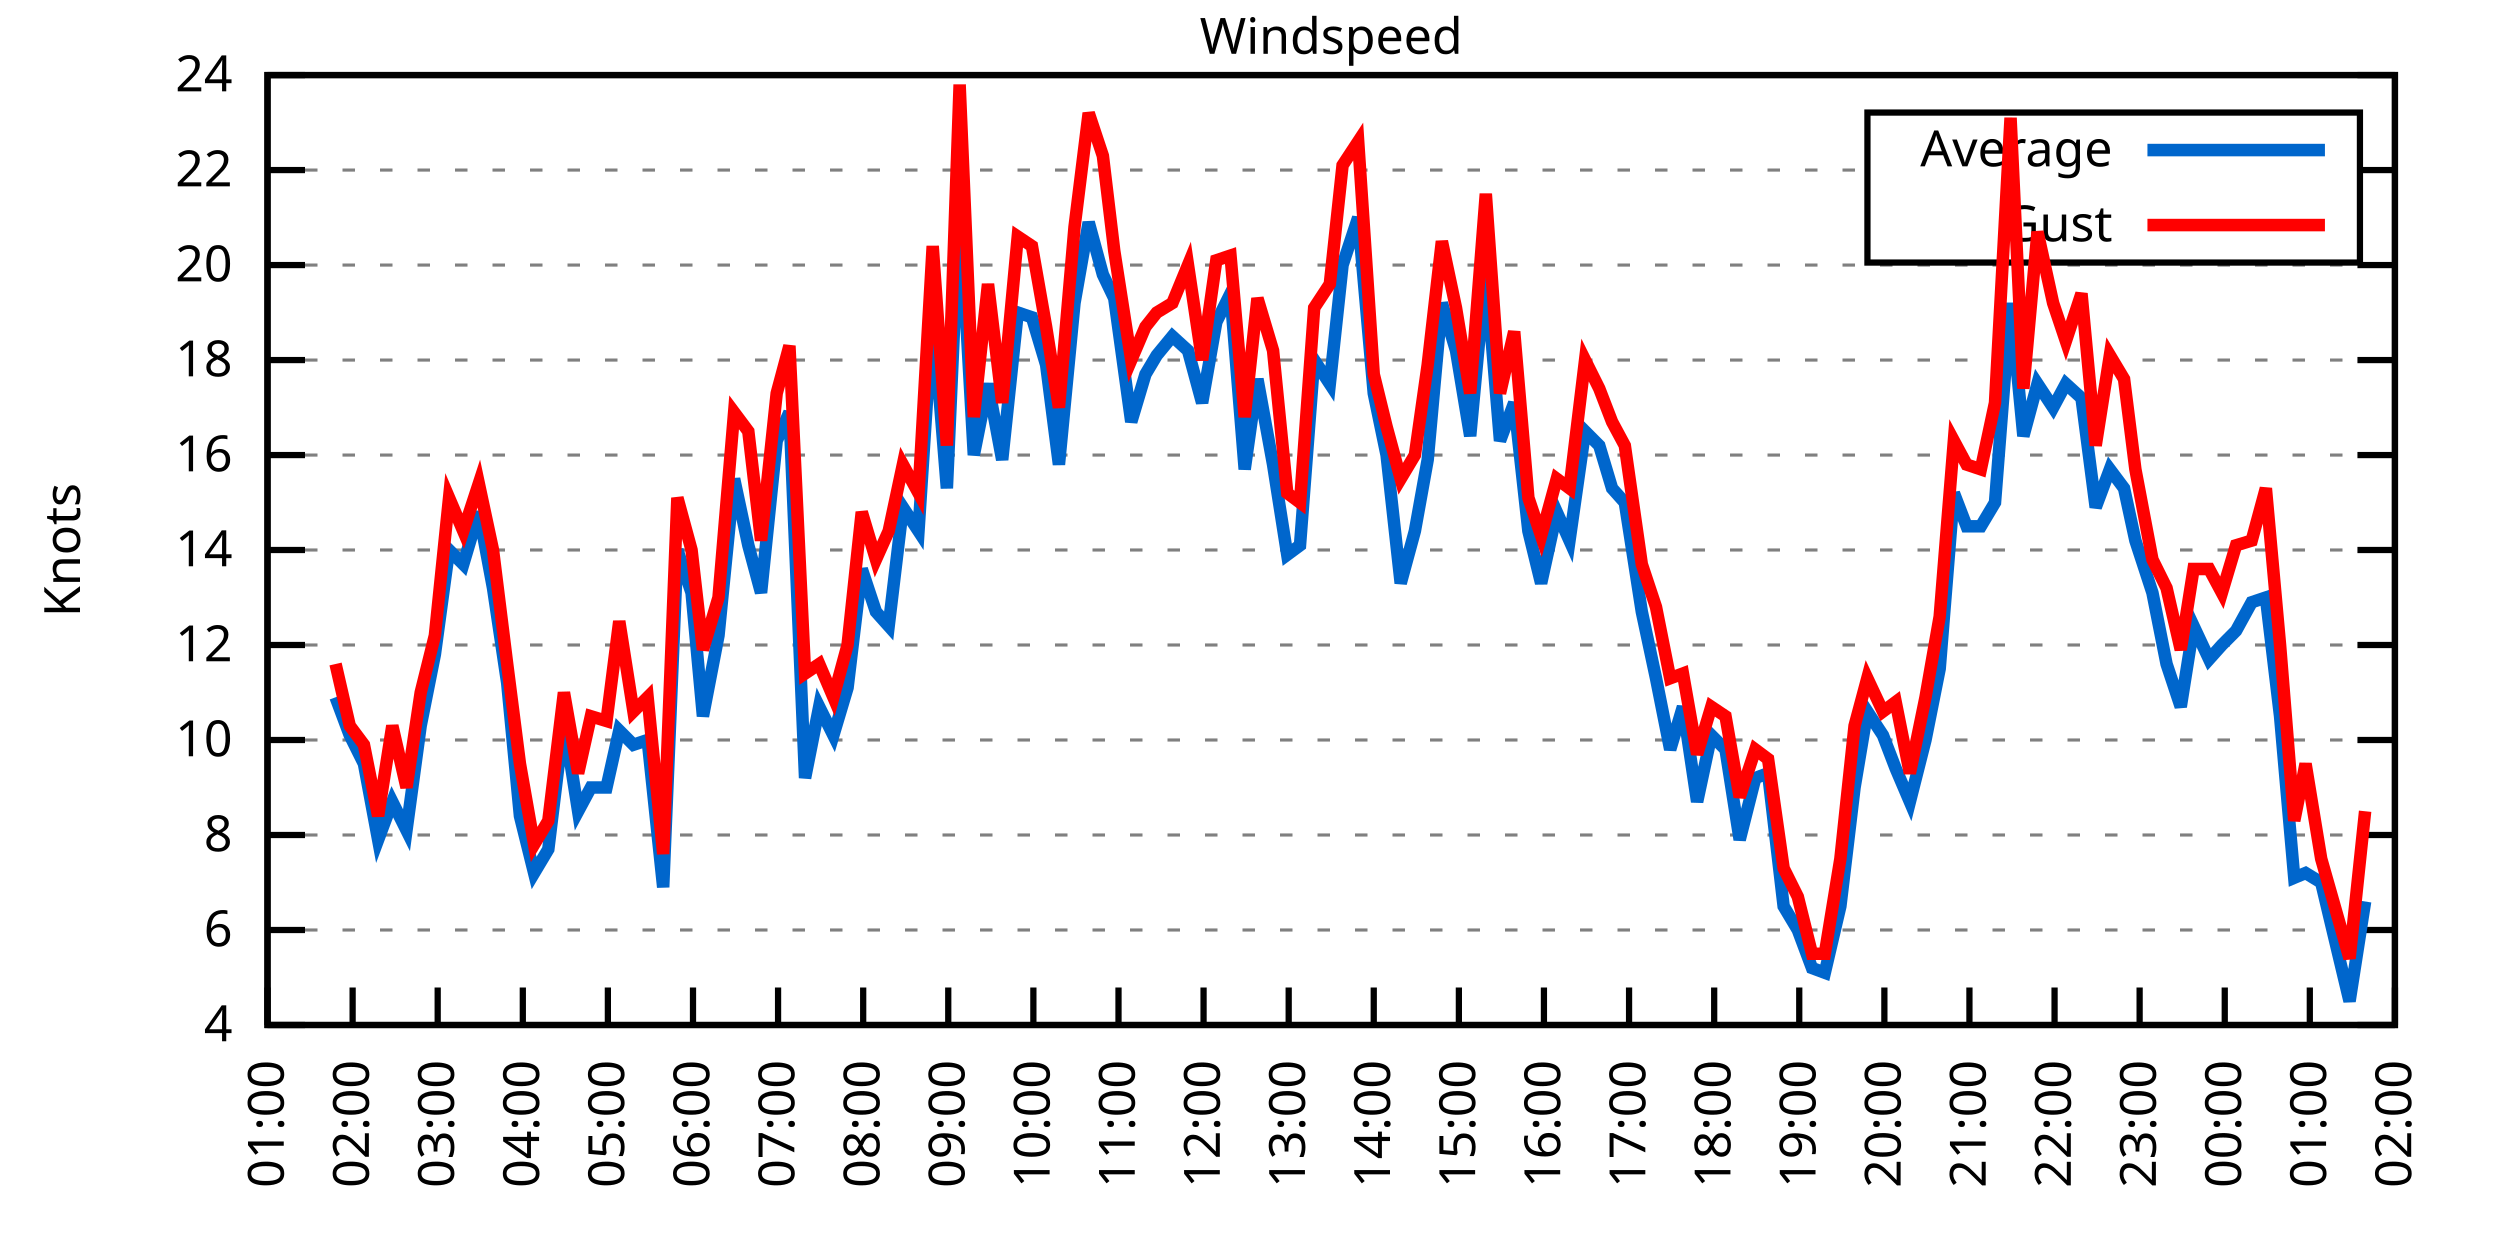
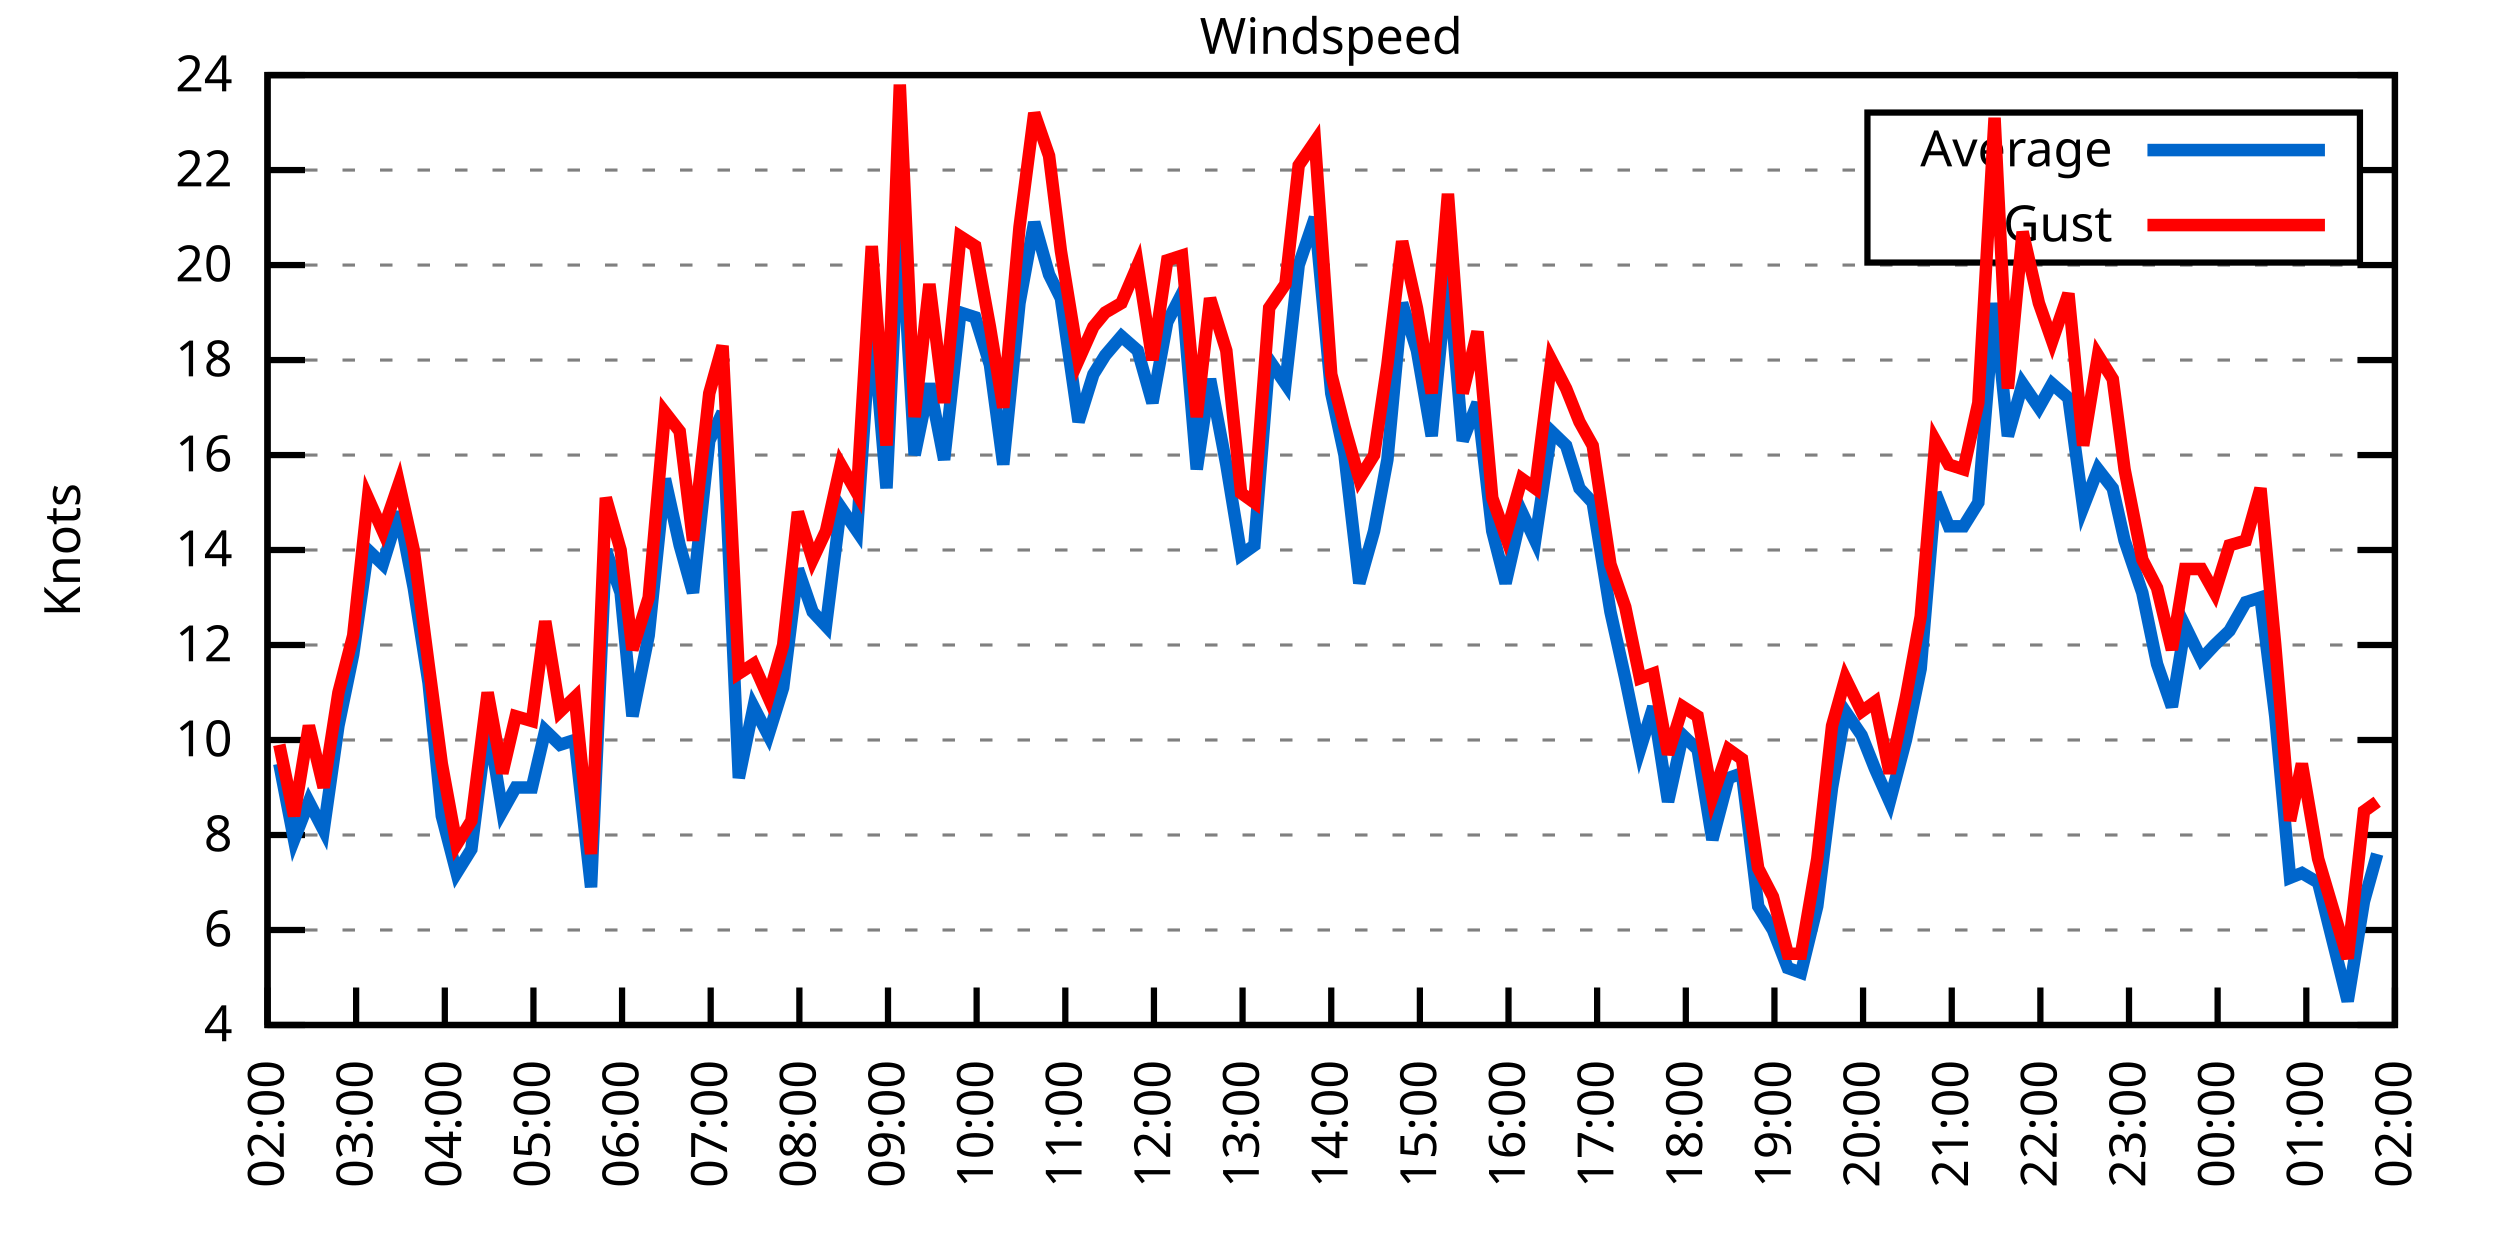
<svg xmlns="http://www.w3.org/2000/svg" xmlns:xlink="http://www.w3.org/1999/xlink" width="400" height="200" viewBox="0 0 400 200">
  <g id="gnuplot_canvas">
    <rect x="0" y="0" width="400" height="200" fill="none" />
    <defs>
      <circle id="gpDot" r="0.5" stroke-width="0.5" stroke="currentColor" />
      <path id="gpPt0" stroke-width="0.333" stroke="currentColor" d="M-1,0 h2 M0,-1 v2" />
      <path id="gpPt1" stroke-width="0.333" stroke="currentColor" d="M-1,-1 L1,1 M1,-1 L-1,1" />
      <path id="gpPt2" stroke-width="0.333" stroke="currentColor" d="M-1,0 L1,0 M0,-1 L0,1 M-1,-1 L1,1 M-1,1 L1,-1" />
      <rect id="gpPt3" stroke-width="0.333" stroke="currentColor" x="-1" y="-1" width="2" height="2" />
      <rect id="gpPt4" stroke-width="0.333" stroke="currentColor" fill="currentColor" x="-1" y="-1" width="2" height="2" />
      <circle id="gpPt5" stroke-width="0.333" stroke="currentColor" cx="0" cy="0" r="1" />
      <use xlink:href="#gpPt5" id="gpPt6" fill="currentColor" stroke="none" />
      <path id="gpPt7" stroke-width="0.333" stroke="currentColor" d="M0,-1.33 L-1.33,0.67 L1.33,0.67 z" />
      <use xlink:href="#gpPt7" id="gpPt8" fill="currentColor" stroke="none" />
      <use xlink:href="#gpPt7" id="gpPt9" stroke="currentColor" transform="rotate(180)" />
      <use xlink:href="#gpPt9" id="gpPt10" fill="currentColor" stroke="none" />
      <use xlink:href="#gpPt3" id="gpPt11" stroke="currentColor" transform="rotate(45)" />
      <use xlink:href="#gpPt11" id="gpPt12" fill="currentColor" stroke="none" />
      <path id="gpPt13" stroke-width="0.333" stroke="currentColor" d="M0,1.330 L1.265,0.411 L0.782,-1.067 L-0.782,-1.076 L-1.265,0.411 z" />
      <use xlink:href="#gpPt13" id="gpPt14" fill="currentColor" stroke="none" />
      <filter id="textbox" filterUnits="objectBoundingBox" x="0" y="0" height="1" width="1">
        <feFlood flood-color="white" flood-opacity="1" result="bgnd" />
        <feComposite in="SourceGraphic" in2="bgnd" operator="atop" />
      </filter>
      <filter id="greybox" filterUnits="objectBoundingBox" x="0" y="0" height="1" width="1">
        <feFlood flood-color="lightgrey" flood-opacity="1" result="grey" />
        <feComposite in="SourceGraphic" in2="grey" operator="atop" />
      </filter>
    </defs>
    <g fill="none" color="white" stroke="currentColor" stroke-width="1.00" stroke-linecap="butt" stroke-linejoin="miter">
</g>
    <g fill="none" color="black" stroke="currentColor" stroke-width="1.00" stroke-linecap="butt" stroke-linejoin="miter">
      <g stroke="none" shape-rendering="crispEdges">
        <polygon fill="rgb(255, 255, 255)" points="42.80,164.00 383.18,164.00 383.18,12.02 42.80,12.02 " />
      </g>
    </g>
    <g fill="none" color="black" stroke="currentColor" stroke-width="1.00" stroke-linecap="butt" stroke-linejoin="miter">
</g>
    <g fill="none" color="black" stroke="black" stroke-width="0.50" stroke-linecap="butt" stroke-linejoin="miter">
</g>
    <g fill="none" color="gray" stroke="currentColor" stroke-width="0.50" stroke-linecap="butt" stroke-linejoin="miter">
      <path stroke="gray" stroke-dasharray="2,4" class="gridline" d="M42.80,164.00 L383.19,164.00  " />
    </g>
    <g fill="none" color="gray" stroke="gray" stroke-width="1.00" stroke-linecap="butt" stroke-linejoin="miter">
</g>
    <g fill="none" color="black" stroke="currentColor" stroke-width="1.00" stroke-linecap="butt" stroke-linejoin="miter">
      <path stroke="black" d="M42.80,164.00 L48.80,164.00 M383.19,164.00 L377.19,164.00  " />
      <g transform="translate(37.20,166.60)" stroke="none" fill="black" font-family="Sans" font-size="8.00" text-anchor="end">
        <text>
          <tspan font-family="Sans"> 4</tspan>
        </text>
      </g>
    </g>
    <g fill="none" color="black" stroke="currentColor" stroke-width="1.00" stroke-linecap="butt" stroke-linejoin="miter">
</g>
    <g fill="none" color="black" stroke="black" stroke-width="0.50" stroke-linecap="butt" stroke-linejoin="miter">
</g>
    <g fill="none" color="gray" stroke="currentColor" stroke-width="0.50" stroke-linecap="butt" stroke-linejoin="miter">
      <path stroke="gray" stroke-dasharray="2,4" class="gridline" d="M42.80,148.80 L383.19,148.80  " />
    </g>
    <g fill="none" color="gray" stroke="gray" stroke-width="1.00" stroke-linecap="butt" stroke-linejoin="miter">
</g>
    <g fill="none" color="black" stroke="currentColor" stroke-width="1.00" stroke-linecap="butt" stroke-linejoin="miter">
      <path stroke="black" d="M42.80,148.80 L48.80,148.80 M383.19,148.80 L377.19,148.80  " />
      <g transform="translate(37.20,151.40)" stroke="none" fill="black" font-family="Sans" font-size="8.00" text-anchor="end">
        <text>
          <tspan font-family="Sans"> 6</tspan>
        </text>
      </g>
    </g>
    <g fill="none" color="black" stroke="currentColor" stroke-width="1.00" stroke-linecap="butt" stroke-linejoin="miter">
</g>
    <g fill="none" color="black" stroke="black" stroke-width="0.50" stroke-linecap="butt" stroke-linejoin="miter">
</g>
    <g fill="none" color="gray" stroke="currentColor" stroke-width="0.50" stroke-linecap="butt" stroke-linejoin="miter">
      <path stroke="gray" stroke-dasharray="2,4" class="gridline" d="M42.80,133.60 L383.19,133.60  " />
    </g>
    <g fill="none" color="gray" stroke="gray" stroke-width="1.00" stroke-linecap="butt" stroke-linejoin="miter">
</g>
    <g fill="none" color="black" stroke="currentColor" stroke-width="1.00" stroke-linecap="butt" stroke-linejoin="miter">
      <path stroke="black" d="M42.80,133.60 L48.80,133.60 M383.19,133.60 L377.19,133.60  " />
      <g transform="translate(37.20,136.20)" stroke="none" fill="black" font-family="Sans" font-size="8.00" text-anchor="end">
        <text>
          <tspan font-family="Sans"> 8</tspan>
        </text>
      </g>
    </g>
    <g fill="none" color="black" stroke="currentColor" stroke-width="1.00" stroke-linecap="butt" stroke-linejoin="miter">
</g>
    <g fill="none" color="black" stroke="black" stroke-width="0.50" stroke-linecap="butt" stroke-linejoin="miter">
</g>
    <g fill="none" color="gray" stroke="currentColor" stroke-width="0.50" stroke-linecap="butt" stroke-linejoin="miter">
      <path stroke="gray" stroke-dasharray="2,4" class="gridline" d="M42.80,118.40 L383.19,118.40  " />
    </g>
    <g fill="none" color="gray" stroke="gray" stroke-width="1.00" stroke-linecap="butt" stroke-linejoin="miter">
</g>
    <g fill="none" color="black" stroke="currentColor" stroke-width="1.00" stroke-linecap="butt" stroke-linejoin="miter">
      <path stroke="black" d="M42.80,118.40 L48.80,118.40 M383.19,118.40 L377.19,118.40  " />
      <g transform="translate(37.20,121.00)" stroke="none" fill="black" font-family="Sans" font-size="8.00" text-anchor="end">
        <text>
          <tspan font-family="Sans"> 10</tspan>
        </text>
      </g>
    </g>
    <g fill="none" color="black" stroke="currentColor" stroke-width="1.00" stroke-linecap="butt" stroke-linejoin="miter">
</g>
    <g fill="none" color="black" stroke="black" stroke-width="0.50" stroke-linecap="butt" stroke-linejoin="miter">
</g>
    <g fill="none" color="gray" stroke="currentColor" stroke-width="0.50" stroke-linecap="butt" stroke-linejoin="miter">
      <path stroke="gray" stroke-dasharray="2,4" class="gridline" d="M42.80,103.20 L383.19,103.20  " />
    </g>
    <g fill="none" color="gray" stroke="gray" stroke-width="1.00" stroke-linecap="butt" stroke-linejoin="miter">
</g>
    <g fill="none" color="black" stroke="currentColor" stroke-width="1.00" stroke-linecap="butt" stroke-linejoin="miter">
      <path stroke="black" d="M42.80,103.20 L48.80,103.20 M383.19,103.20 L377.19,103.20  " />
      <g transform="translate(37.20,105.80)" stroke="none" fill="black" font-family="Sans" font-size="8.00" text-anchor="end">
        <text>
          <tspan font-family="Sans"> 12</tspan>
        </text>
      </g>
    </g>
    <g fill="none" color="black" stroke="currentColor" stroke-width="1.00" stroke-linecap="butt" stroke-linejoin="miter">
</g>
    <g fill="none" color="black" stroke="black" stroke-width="0.50" stroke-linecap="butt" stroke-linejoin="miter">
</g>
    <g fill="none" color="gray" stroke="currentColor" stroke-width="0.50" stroke-linecap="butt" stroke-linejoin="miter">
      <path stroke="gray" stroke-dasharray="2,4" class="gridline" d="M42.80,88.00 L383.19,88.00  " />
    </g>
    <g fill="none" color="gray" stroke="gray" stroke-width="1.00" stroke-linecap="butt" stroke-linejoin="miter">
</g>
    <g fill="none" color="black" stroke="currentColor" stroke-width="1.00" stroke-linecap="butt" stroke-linejoin="miter">
      <path stroke="black" d="M42.80,88.00 L48.80,88.00 M383.19,88.00 L377.19,88.00  " />
      <g transform="translate(37.20,90.60)" stroke="none" fill="black" font-family="Sans" font-size="8.00" text-anchor="end">
        <text>
          <tspan font-family="Sans"> 14</tspan>
        </text>
      </g>
    </g>
    <g fill="none" color="black" stroke="currentColor" stroke-width="1.00" stroke-linecap="butt" stroke-linejoin="miter">
</g>
    <g fill="none" color="black" stroke="black" stroke-width="0.50" stroke-linecap="butt" stroke-linejoin="miter">
</g>
    <g fill="none" color="gray" stroke="currentColor" stroke-width="0.50" stroke-linecap="butt" stroke-linejoin="miter">
      <path stroke="gray" stroke-dasharray="2,4" class="gridline" d="M42.80,72.81 L383.19,72.81  " />
    </g>
    <g fill="none" color="gray" stroke="gray" stroke-width="1.00" stroke-linecap="butt" stroke-linejoin="miter">
</g>
    <g fill="none" color="black" stroke="currentColor" stroke-width="1.00" stroke-linecap="butt" stroke-linejoin="miter">
      <path stroke="black" d="M42.80,72.81 L48.80,72.81 M383.19,72.81 L377.19,72.81  " />
      <g transform="translate(37.20,75.41)" stroke="none" fill="black" font-family="Sans" font-size="8.00" text-anchor="end">
        <text>
          <tspan font-family="Sans"> 16</tspan>
        </text>
      </g>
    </g>
    <g fill="none" color="black" stroke="currentColor" stroke-width="1.00" stroke-linecap="butt" stroke-linejoin="miter">
</g>
    <g fill="none" color="black" stroke="black" stroke-width="0.50" stroke-linecap="butt" stroke-linejoin="miter">
</g>
    <g fill="none" color="gray" stroke="currentColor" stroke-width="0.50" stroke-linecap="butt" stroke-linejoin="miter">
      <path stroke="gray" stroke-dasharray="2,4" class="gridline" d="M42.80,57.61 L383.19,57.61  " />
    </g>
    <g fill="none" color="gray" stroke="gray" stroke-width="1.00" stroke-linecap="butt" stroke-linejoin="miter">
</g>
    <g fill="none" color="black" stroke="currentColor" stroke-width="1.00" stroke-linecap="butt" stroke-linejoin="miter">
      <path stroke="black" d="M42.80,57.61 L48.80,57.61 M383.19,57.61 L377.19,57.61  " />
      <g transform="translate(37.20,60.21)" stroke="none" fill="black" font-family="Sans" font-size="8.00" text-anchor="end">
        <text>
          <tspan font-family="Sans"> 18</tspan>
        </text>
      </g>
    </g>
    <g fill="none" color="black" stroke="currentColor" stroke-width="1.00" stroke-linecap="butt" stroke-linejoin="miter">
</g>
    <g fill="none" color="black" stroke="black" stroke-width="0.50" stroke-linecap="butt" stroke-linejoin="miter">
</g>
    <g fill="none" color="gray" stroke="currentColor" stroke-width="0.50" stroke-linecap="butt" stroke-linejoin="miter">
      <path stroke="gray" stroke-dasharray="2,4" class="gridline" d="M42.80,42.41 L383.19,42.41  " />
    </g>
    <g fill="none" color="gray" stroke="gray" stroke-width="1.00" stroke-linecap="butt" stroke-linejoin="miter">
</g>
    <g fill="none" color="black" stroke="currentColor" stroke-width="1.00" stroke-linecap="butt" stroke-linejoin="miter">
      <path stroke="black" d="M42.80,42.41 L48.80,42.41 M383.19,42.41 L377.19,42.41  " />
      <g transform="translate(37.20,45.01)" stroke="none" fill="black" font-family="Sans" font-size="8.00" text-anchor="end">
        <text>
          <tspan font-family="Sans"> 20</tspan>
        </text>
      </g>
    </g>
    <g fill="none" color="black" stroke="currentColor" stroke-width="1.00" stroke-linecap="butt" stroke-linejoin="miter">
</g>
    <g fill="none" color="black" stroke="black" stroke-width="0.50" stroke-linecap="butt" stroke-linejoin="miter">
</g>
    <g fill="none" color="gray" stroke="currentColor" stroke-width="0.50" stroke-linecap="butt" stroke-linejoin="miter">
      <path stroke="gray" stroke-dasharray="2,4" class="gridline" d="M42.80,27.21 L298.79,27.21 M377.59,27.21 L383.19,27.21  " />
    </g>
    <g fill="none" color="gray" stroke="gray" stroke-width="1.00" stroke-linecap="butt" stroke-linejoin="miter">
</g>
    <g fill="none" color="black" stroke="currentColor" stroke-width="1.00" stroke-linecap="butt" stroke-linejoin="miter">
      <path stroke="black" d="M42.80,27.21 L48.80,27.21 M383.19,27.21 L377.19,27.21  " />
      <g transform="translate(37.20,29.81)" stroke="none" fill="black" font-family="Sans" font-size="8.00" text-anchor="end">
        <text>
          <tspan font-family="Sans"> 22</tspan>
        </text>
      </g>
    </g>
    <g fill="none" color="black" stroke="currentColor" stroke-width="1.00" stroke-linecap="butt" stroke-linejoin="miter">
</g>
    <g fill="none" color="black" stroke="black" stroke-width="0.50" stroke-linecap="butt" stroke-linejoin="miter">
</g>
    <g fill="none" color="gray" stroke="currentColor" stroke-width="0.50" stroke-linecap="butt" stroke-linejoin="miter">
      <path stroke="gray" stroke-dasharray="2,4" class="gridline" d="M42.80,12.01 L383.19,12.01  " />
    </g>
    <g fill="none" color="gray" stroke="gray" stroke-width="1.00" stroke-linecap="butt" stroke-linejoin="miter">
</g>
    <g fill="none" color="black" stroke="currentColor" stroke-width="1.00" stroke-linecap="butt" stroke-linejoin="miter">
      <path stroke="black" d="M42.80,12.01 L48.80,12.01 M383.19,12.01 L377.19,12.01  " />
      <g transform="translate(37.20,14.61)" stroke="none" fill="black" font-family="Sans" font-size="8.00" text-anchor="end">
        <text>
          <tspan font-family="Sans"> 24</tspan>
        </text>
      </g>
    </g>
    <g fill="none" color="black" stroke="currentColor" stroke-width="1.00" stroke-linecap="butt" stroke-linejoin="miter">
      <path stroke="black" d="M42.80,164.00 L42.80,158.00  " />
      <g transform="translate(45.40,169.60) rotate(270.00)" stroke="none" fill="black" font-family="Sans" font-size="8.00" text-anchor="end">
        <text>
-           <tspan font-family="Sans">01:00</tspan>
-         </text>
-       </g>
-     </g>
-     <g fill="none" color="black" stroke="currentColor" stroke-width="1.00" stroke-linecap="butt" stroke-linejoin="miter">
-       <path stroke="black" d="M56.42,164.00 L56.42,158.00  " />
-       <g transform="translate(59.02,169.60) rotate(270.00)" stroke="none" fill="black" font-family="Sans" font-size="8.00" text-anchor="end">
-         <text>
          <tspan font-family="Sans">02:00</tspan>
        </text>
      </g>
    </g>
    <g fill="none" color="black" stroke="currentColor" stroke-width="1.00" stroke-linecap="butt" stroke-linejoin="miter">
-       <path stroke="black" d="M70.03,164.00 L70.03,158.00  " />
-       <g transform="translate(72.63,169.60) rotate(270.00)" stroke="none" fill="black" font-family="Sans" font-size="8.00" text-anchor="end">
+       <path stroke="black" d="M56.98,164.00 L56.98,158.00  " />
+       <g transform="translate(59.58,169.60) rotate(270.00)" stroke="none" fill="black" font-family="Sans" font-size="8.00" text-anchor="end">
        <text>
          <tspan font-family="Sans">03:00</tspan>
        </text>
      </g>
    </g>
    <g fill="none" color="black" stroke="currentColor" stroke-width="1.00" stroke-linecap="butt" stroke-linejoin="miter">
-       <path stroke="black" d="M83.65,164.00 L83.65,158.00  " />
-       <g transform="translate(86.25,169.60) rotate(270.00)" stroke="none" fill="black" font-family="Sans" font-size="8.00" text-anchor="end">
+       <path stroke="black" d="M71.17,164.00 L71.17,158.00  " />
+       <g transform="translate(73.77,169.60) rotate(270.00)" stroke="none" fill="black" font-family="Sans" font-size="8.00" text-anchor="end">
        <text>
          <tspan font-family="Sans">04:00</tspan>
        </text>
      </g>
    </g>
    <g fill="none" color="black" stroke="currentColor" stroke-width="1.00" stroke-linecap="butt" stroke-linejoin="miter">
-       <path stroke="black" d="M97.26,164.00 L97.26,158.00  " />
-       <g transform="translate(99.86,169.60) rotate(270.00)" stroke="none" fill="black" font-family="Sans" font-size="8.00" text-anchor="end">
+       <path stroke="black" d="M85.35,164.00 L85.35,158.00  " />
+       <g transform="translate(87.95,169.60) rotate(270.00)" stroke="none" fill="black" font-family="Sans" font-size="8.00" text-anchor="end">
        <text>
          <tspan font-family="Sans">05:00</tspan>
        </text>
      </g>
    </g>
    <g fill="none" color="black" stroke="currentColor" stroke-width="1.00" stroke-linecap="butt" stroke-linejoin="miter">
-       <path stroke="black" d="M110.88,164.00 L110.88,158.00  " />
-       <g transform="translate(113.48,169.60) rotate(270.00)" stroke="none" fill="black" font-family="Sans" font-size="8.00" text-anchor="end">
+       <path stroke="black" d="M99.53,164.00 L99.53,158.00  " />
+       <g transform="translate(102.13,169.60) rotate(270.00)" stroke="none" fill="black" font-family="Sans" font-size="8.00" text-anchor="end">
        <text>
          <tspan font-family="Sans">06:00</tspan>
        </text>
      </g>
    </g>
    <g fill="none" color="black" stroke="currentColor" stroke-width="1.00" stroke-linecap="butt" stroke-linejoin="miter">
-       <path stroke="black" d="M124.49,164.00 L124.49,158.00  " />
-       <g transform="translate(127.09,169.60) rotate(270.00)" stroke="none" fill="black" font-family="Sans" font-size="8.00" text-anchor="end">
+       <path stroke="black" d="M113.71,164.00 L113.71,158.00  " />
+       <g transform="translate(116.31,169.60) rotate(270.00)" stroke="none" fill="black" font-family="Sans" font-size="8.00" text-anchor="end">
        <text>
          <tspan font-family="Sans">07:00</tspan>
        </text>
      </g>
    </g>
    <g fill="none" color="black" stroke="currentColor" stroke-width="1.00" stroke-linecap="butt" stroke-linejoin="miter">
-       <path stroke="black" d="M138.11,164.00 L138.11,158.00  " />
-       <g transform="translate(140.71,169.60) rotate(270.00)" stroke="none" fill="black" font-family="Sans" font-size="8.00" text-anchor="end">
+       <path stroke="black" d="M127.90,164.00 L127.90,158.00  " />
+       <g transform="translate(130.50,169.60) rotate(270.00)" stroke="none" fill="black" font-family="Sans" font-size="8.00" text-anchor="end">
        <text>
          <tspan font-family="Sans">08:00</tspan>
        </text>
      </g>
    </g>
    <g fill="none" color="black" stroke="currentColor" stroke-width="1.00" stroke-linecap="butt" stroke-linejoin="miter">
-       <path stroke="black" d="M151.72,164.00 L151.72,158.00  " />
-       <g transform="translate(154.32,169.60) rotate(270.00)" stroke="none" fill="black" font-family="Sans" font-size="8.00" text-anchor="end">
+       <path stroke="black" d="M142.08,164.00 L142.08,158.00  " />
+       <g transform="translate(144.68,169.60) rotate(270.00)" stroke="none" fill="black" font-family="Sans" font-size="8.00" text-anchor="end">
        <text>
          <tspan font-family="Sans">09:00</tspan>
        </text>
      </g>
    </g>
    <g fill="none" color="black" stroke="currentColor" stroke-width="1.00" stroke-linecap="butt" stroke-linejoin="miter">
-       <path stroke="black" d="M165.34,164.00 L165.34,158.00  " />
-       <g transform="translate(167.94,169.60) rotate(270.00)" stroke="none" fill="black" font-family="Sans" font-size="8.00" text-anchor="end">
+       <path stroke="black" d="M156.26,164.00 L156.26,158.00  " />
+       <g transform="translate(158.86,169.60) rotate(270.00)" stroke="none" fill="black" font-family="Sans" font-size="8.00" text-anchor="end">
        <text>
          <tspan font-family="Sans">10:00</tspan>
        </text>
      </g>
    </g>
    <g fill="none" color="black" stroke="currentColor" stroke-width="1.00" stroke-linecap="butt" stroke-linejoin="miter">
-       <path stroke="black" d="M178.96,164.00 L178.96,158.00  " />
-       <g transform="translate(181.56,169.60) rotate(270.00)" stroke="none" fill="black" font-family="Sans" font-size="8.00" text-anchor="end">
+       <path stroke="black" d="M170.45,164.00 L170.45,158.00  " />
+       <g transform="translate(173.05,169.60) rotate(270.00)" stroke="none" fill="black" font-family="Sans" font-size="8.00" text-anchor="end">
        <text>
          <tspan font-family="Sans">11:00</tspan>
        </text>
      </g>
    </g>
    <g fill="none" color="black" stroke="currentColor" stroke-width="1.00" stroke-linecap="butt" stroke-linejoin="miter">
-       <path stroke="black" d="M192.57,164.00 L192.57,158.00  " />
-       <g transform="translate(195.17,169.60) rotate(270.00)" stroke="none" fill="black" font-family="Sans" font-size="8.00" text-anchor="end">
+       <path stroke="black" d="M184.63,164.00 L184.63,158.00  " />
+       <g transform="translate(187.23,169.60) rotate(270.00)" stroke="none" fill="black" font-family="Sans" font-size="8.00" text-anchor="end">
        <text>
          <tspan font-family="Sans">12:00</tspan>
        </text>
      </g>
    </g>
    <g fill="none" color="black" stroke="currentColor" stroke-width="1.00" stroke-linecap="butt" stroke-linejoin="miter">
-       <path stroke="black" d="M206.19,164.00 L206.19,158.00  " />
-       <g transform="translate(208.79,169.60) rotate(270.00)" stroke="none" fill="black" font-family="Sans" font-size="8.00" text-anchor="end">
+       <path stroke="black" d="M198.81,164.00 L198.81,158.00  " />
+       <g transform="translate(201.41,169.60) rotate(270.00)" stroke="none" fill="black" font-family="Sans" font-size="8.00" text-anchor="end">
        <text>
          <tspan font-family="Sans">13:00</tspan>
        </text>
      </g>
    </g>
    <g fill="none" color="black" stroke="currentColor" stroke-width="1.00" stroke-linecap="butt" stroke-linejoin="miter">
-       <path stroke="black" d="M219.80,164.00 L219.80,158.00  " />
-       <g transform="translate(222.40,169.60) rotate(270.00)" stroke="none" fill="black" font-family="Sans" font-size="8.00" text-anchor="end">
+       <path stroke="black" d="M213.00,164.00 L213.00,158.00  " />
+       <g transform="translate(215.60,169.60) rotate(270.00)" stroke="none" fill="black" font-family="Sans" font-size="8.00" text-anchor="end">
        <text>
          <tspan font-family="Sans">14:00</tspan>
        </text>
      </g>
    </g>
    <g fill="none" color="black" stroke="currentColor" stroke-width="1.00" stroke-linecap="butt" stroke-linejoin="miter">
-       <path stroke="black" d="M233.42,164.00 L233.42,158.00  " />
-       <g transform="translate(236.02,169.60) rotate(270.00)" stroke="none" fill="black" font-family="Sans" font-size="8.00" text-anchor="end">
+       <path stroke="black" d="M227.18,164.00 L227.18,158.00  " />
+       <g transform="translate(229.78,169.60) rotate(270.00)" stroke="none" fill="black" font-family="Sans" font-size="8.00" text-anchor="end">
        <text>
          <tspan font-family="Sans">15:00</tspan>
        </text>
      </g>
    </g>
    <g fill="none" color="black" stroke="currentColor" stroke-width="1.00" stroke-linecap="butt" stroke-linejoin="miter">
-       <path stroke="black" d="M247.03,164.00 L247.03,158.00  " />
-       <g transform="translate(249.63,169.60) rotate(270.00)" stroke="none" fill="black" font-family="Sans" font-size="8.00" text-anchor="end">
+       <path stroke="black" d="M241.36,164.00 L241.36,158.00  " />
+       <g transform="translate(243.96,169.60) rotate(270.00)" stroke="none" fill="black" font-family="Sans" font-size="8.00" text-anchor="end">
        <text>
          <tspan font-family="Sans">16:00</tspan>
        </text>
      </g>
    </g>
    <g fill="none" color="black" stroke="currentColor" stroke-width="1.00" stroke-linecap="butt" stroke-linejoin="miter">
-       <path stroke="black" d="M260.65,164.00 L260.65,158.00  " />
-       <g transform="translate(263.25,169.60) rotate(270.00)" stroke="none" fill="black" font-family="Sans" font-size="8.00" text-anchor="end">
+       <path stroke="black" d="M255.54,164.00 L255.54,158.00  " />
+       <g transform="translate(258.14,169.60) rotate(270.00)" stroke="none" fill="black" font-family="Sans" font-size="8.00" text-anchor="end">
        <text>
          <tspan font-family="Sans">17:00</tspan>
        </text>
      </g>
    </g>
    <g fill="none" color="black" stroke="currentColor" stroke-width="1.00" stroke-linecap="butt" stroke-linejoin="miter">
-       <path stroke="black" d="M274.27,164.00 L274.27,158.00  " />
-       <g transform="translate(276.87,169.60) rotate(270.00)" stroke="none" fill="black" font-family="Sans" font-size="8.00" text-anchor="end">
+       <path stroke="black" d="M269.73,164.00 L269.73,158.00  " />
+       <g transform="translate(272.33,169.60) rotate(270.00)" stroke="none" fill="black" font-family="Sans" font-size="8.00" text-anchor="end">
        <text>
          <tspan font-family="Sans">18:00</tspan>
        </text>
      </g>
    </g>
    <g fill="none" color="black" stroke="currentColor" stroke-width="1.00" stroke-linecap="butt" stroke-linejoin="miter">
-       <path stroke="black" d="M287.88,164.00 L287.88,158.00  " />
-       <g transform="translate(290.48,169.60) rotate(270.00)" stroke="none" fill="black" font-family="Sans" font-size="8.00" text-anchor="end">
+       <path stroke="black" d="M283.91,164.00 L283.91,158.00  " />
+       <g transform="translate(286.51,169.60) rotate(270.00)" stroke="none" fill="black" font-family="Sans" font-size="8.00" text-anchor="end">
        <text>
          <tspan font-family="Sans">19:00</tspan>
        </text>
      </g>
    </g>
    <g fill="none" color="black" stroke="currentColor" stroke-width="1.00" stroke-linecap="butt" stroke-linejoin="miter">
-       <path stroke="black" d="M301.50,164.00 L301.50,158.00  " />
-       <g transform="translate(304.10,169.60) rotate(270.00)" stroke="none" fill="black" font-family="Sans" font-size="8.00" text-anchor="end">
+       <path stroke="black" d="M298.09,164.00 L298.09,158.00  " />
+       <g transform="translate(300.69,169.60) rotate(270.00)" stroke="none" fill="black" font-family="Sans" font-size="8.00" text-anchor="end">
        <text>
          <tspan font-family="Sans">20:00</tspan>
        </text>
      </g>
    </g>
    <g fill="none" color="black" stroke="currentColor" stroke-width="1.00" stroke-linecap="butt" stroke-linejoin="miter">
-       <path stroke="black" d="M315.11,164.00 L315.11,158.00  " />
-       <g transform="translate(317.71,169.60) rotate(270.00)" stroke="none" fill="black" font-family="Sans" font-size="8.00" text-anchor="end">
+       <path stroke="black" d="M312.28,164.00 L312.28,158.00  " />
+       <g transform="translate(314.88,169.60) rotate(270.00)" stroke="none" fill="black" font-family="Sans" font-size="8.00" text-anchor="end">
        <text>
          <tspan font-family="Sans">21:00</tspan>
        </text>
      </g>
    </g>
    <g fill="none" color="black" stroke="currentColor" stroke-width="1.00" stroke-linecap="butt" stroke-linejoin="miter">
-       <path stroke="black" d="M328.73,164.00 L328.73,158.00  " />
-       <g transform="translate(331.33,169.60) rotate(270.00)" stroke="none" fill="black" font-family="Sans" font-size="8.00" text-anchor="end">
+       <path stroke="black" d="M326.46,164.00 L326.46,158.00  " />
+       <g transform="translate(329.06,169.60) rotate(270.00)" stroke="none" fill="black" font-family="Sans" font-size="8.00" text-anchor="end">
        <text>
          <tspan font-family="Sans">22:00</tspan>
        </text>
      </g>
    </g>
    <g fill="none" color="black" stroke="currentColor" stroke-width="1.00" stroke-linecap="butt" stroke-linejoin="miter">
-       <path stroke="black" d="M342.34,164.00 L342.34,158.00  " />
-       <g transform="translate(344.94,169.60) rotate(270.00)" stroke="none" fill="black" font-family="Sans" font-size="8.00" text-anchor="end">
+       <path stroke="black" d="M340.64,164.00 L340.64,158.00  " />
+       <g transform="translate(343.24,169.60) rotate(270.00)" stroke="none" fill="black" font-family="Sans" font-size="8.00" text-anchor="end">
        <text>
          <tspan font-family="Sans">23:00</tspan>
        </text>
      </g>
    </g>
    <g fill="none" color="black" stroke="currentColor" stroke-width="1.00" stroke-linecap="butt" stroke-linejoin="miter">
-       <path stroke="black" d="M355.96,164.00 L355.96,158.00  " />
-       <g transform="translate(358.56,169.60) rotate(270.00)" stroke="none" fill="black" font-family="Sans" font-size="8.00" text-anchor="end">
+       <path stroke="black" d="M354.82,164.00 L354.82,158.00  " />
+       <g transform="translate(357.42,169.60) rotate(270.00)" stroke="none" fill="black" font-family="Sans" font-size="8.00" text-anchor="end">
        <text>
          <tspan font-family="Sans">00:00</tspan>
        </text>
      </g>
    </g>
    <g fill="none" color="black" stroke="currentColor" stroke-width="1.00" stroke-linecap="butt" stroke-linejoin="miter">
-       <path stroke="black" d="M369.57,164.00 L369.57,158.00  " />
-       <g transform="translate(372.17,169.60) rotate(270.00)" stroke="none" fill="black" font-family="Sans" font-size="8.00" text-anchor="end">
+       <path stroke="black" d="M369.01,164.00 L369.01,158.00  " />
+       <g transform="translate(371.61,169.60) rotate(270.00)" stroke="none" fill="black" font-family="Sans" font-size="8.00" text-anchor="end">
        <text>
          <tspan font-family="Sans">01:00</tspan>
        </text>
      </g>
    </g>
    <g fill="none" color="black" stroke="currentColor" stroke-width="1.00" stroke-linecap="butt" stroke-linejoin="miter">
      <path stroke="black" d="M383.19,164.00 L383.19,158.00  " />
      <g transform="translate(385.79,169.60) rotate(270.00)" stroke="none" fill="black" font-family="Sans" font-size="8.00" text-anchor="end">
        <text>
          <tspan font-family="Sans">02:00</tspan>
        </text>
      </g>
    </g>
    <g fill="none" color="black" stroke="currentColor" stroke-width="1.00" stroke-linecap="butt" stroke-linejoin="miter">
</g>
    <g fill="none" color="black" stroke="currentColor" stroke-width="1.00" stroke-linecap="butt" stroke-linejoin="miter">
      <path stroke="black" d="M42.80,12.01 L42.80,164.00 L383.19,164.00 L383.19,12.01 L42.80,12.01 Z  " />
    </g>
    <g fill="none" color="black" stroke="currentColor" stroke-width="1.00" stroke-linecap="butt" stroke-linejoin="miter">
</g>
    <g fill="none" color="black" stroke="currentColor" stroke-width="1.00" stroke-linecap="butt" stroke-linejoin="miter">
      <path stroke="black" d="M298.79,42.01 L298.79,18.01 L377.59,18.01 L377.59,42.01 L298.79,42.01 Z  " />
    </g>
    <g id="Windspeed_plot_1">
      <g fill="none" color="white" stroke="black" stroke-width="2.00" stroke-linecap="butt" stroke-linejoin="miter">
</g>
      <g fill="none" color="black" stroke="currentColor" stroke-width="2.00" stroke-linecap="butt" stroke-linejoin="miter">
        <g transform="translate(337.99,26.61)" stroke="none" fill="black" font-family="Sans" font-size="8.00" text-anchor="end">
          <text>
            <tspan font-family="Sans">Average</tspan>
          </text>
        </g>
      </g>
      <g fill="none" color="black" stroke="currentColor" stroke-width="2.00" stroke-linecap="butt" stroke-linejoin="miter">
-         <path stroke="rgb(  0, 102, 204)" d="M343.59,24.01 L371.99,24.01 M53.69,111.56 L55.96,117.64 L58.23,122.20 L60.50,134.36 L62.77,128.28 L65.04,132.84   L67.31,116.12 L69.58,104.72 L71.85,88.00 L74.12,90.28 L76.61,81.93 L78.88,94.08 L81.15,109.28 L83.19,130.56   L85.46,139.68 L87.73,135.88 L90.23,115.36 L92.50,129.80 L94.54,126.00 L97.04,126.00 L99.08,116.88 L101.35,119.16   L103.62,118.40 L106.11,141.96 L108.38,88.00 L110.65,94.84 L112.47,114.60 L114.96,101.68 L117.46,76.61 L119.73,87.25   L121.77,94.84 L124.27,70.53 L126.31,65.97 L128.81,124.48 L131.07,113.08 L133.34,117.64 L135.61,110.04 L137.88,91.04   L140.15,97.88 L142.19,100.16 L144.46,81.17 L146.96,84.97 L149.23,50.01 L151.50,78.13 L153.54,32.53 L155.81,72.81   L158.08,61.41 L160.35,73.57 L162.84,50.01 L165.11,50.77 L167.38,58.37 L169.43,74.33 L171.92,48.49 L174.19,35.57   L176.46,43.93 L178.28,47.73 L181.00,67.49 L183.27,59.89 L185.08,56.85 L187.58,53.81 L190.08,56.09 L192.34,64.45   L194.61,51.53 L196.88,46.97 L199.15,75.09 L201.19,60.65 L203.69,74.33 L205.96,88.76 L208.00,87.25 L210.27,57.61   L212.77,61.41 L214.81,42.41 L217.31,34.81 L219.80,62.93 L221.85,72.81 L224.11,93.32 L226.38,84.97 L228.43,73.57   L230.70,48.49 L232.96,56.09 L235.23,69.77 L237.73,43.17 L240.00,70.53 L242.27,64.45 L244.54,84.97 L246.58,93.32   L249.08,81.93 L251.12,86.49 L253.61,69.01 L255.88,71.29 L257.93,78.13 L259.97,80.41 L262.69,97.88 L264.96,108.52   L267.23,119.92 L269.27,113.08 L271.54,128.28 L273.81,117.64 L276.08,119.92 L278.35,134.36 L280.85,124.48 L282.89,123.72   L285.38,145.00 L287.65,148.80 L289.92,154.88 L291.97,155.64 L294.46,145.00 L296.73,126.00 L298.77,113.84 L301.27,117.64   L303.31,122.96 L305.58,128.28 L308.08,118.40 L310.35,107.00 L312.62,78.89 L314.66,84.21 L316.93,84.21 L319.20,80.41   L321.69,48.49 L323.74,69.77 L326.00,61.41 L328.50,65.21 L330.54,61.41 L333.04,63.69 L335.31,81.17 L337.58,75.09   L339.85,78.13 L341.66,86.49 L344.39,94.84 L346.65,106.24 L348.92,113.08 L350.97,100.16 L353.46,105.48 L355.50,103.20   L357.77,100.92 L360.27,96.36 L362.54,95.60 L364.81,114.60 L367.08,140.44 L368.89,139.68 L371.39,141.20 L375.93,160.20   L378.42,144.24  " />
+         <path stroke="rgb(  0, 102, 204)" d="M343.59,24.01 L371.99,24.01 M44.69,122.20 L47.05,134.36 L49.42,128.28 L51.78,132.84 L54.15,116.12 L56.51,104.72   L58.87,88.00 L61.24,90.28 L63.84,81.93 L66.20,94.08 L68.57,109.28 L70.69,130.56 L73.06,139.68 L75.42,135.88   L78.02,115.36 L80.38,129.80 L82.51,126.00 L85.11,126.00 L87.24,116.88 L89.60,119.16 L91.97,118.40 L94.57,141.96   L96.93,88.00 L99.30,94.84 L101.19,114.60 L103.79,101.68 L106.39,76.61 L108.75,87.25 L110.88,94.84 L113.48,70.53   L115.61,65.97 L118.21,124.48 L120.57,113.08 L122.93,117.64 L125.30,110.04 L127.66,91.04 L130.02,97.88 L132.15,100.16   L134.52,81.17 L137.12,84.97 L139.48,50.01 L141.84,78.13 L143.97,32.53 L146.34,72.81 L148.70,61.41 L151.06,73.57   L153.66,50.01 L156.03,50.77 L158.39,58.37 L160.52,74.33 L163.12,48.49 L165.48,35.57 L167.85,43.93 L169.74,47.73   L172.57,67.49 L174.94,59.89 L176.83,56.85 L179.43,53.81 L182.03,56.09 L184.39,64.45 L186.76,51.53 L189.12,46.97   L191.48,75.09 L193.61,60.65 L196.21,74.33 L198.58,88.76 L200.70,87.25 L203.07,57.61 L205.67,61.41 L207.79,42.41   L210.39,34.81 L213.00,62.93 L215.12,72.81 L217.49,93.32 L219.85,84.97 L221.98,73.57 L224.34,48.49 L226.71,56.09   L229.07,69.77 L231.67,43.17 L234.03,70.53 L236.40,64.45 L238.76,84.97 L240.89,93.32 L243.49,81.93 L245.62,86.49   L248.22,69.01 L250.58,71.29 L252.71,78.13 L254.83,80.41 L257.67,97.88 L260.04,108.52 L262.40,119.92 L264.53,113.08   L266.89,128.28 L269.25,117.64 L271.62,119.92 L273.98,134.36 L276.58,124.48 L278.71,123.72 L281.31,145.00 L283.67,148.80   L286.04,154.88 L288.16,155.64 L290.76,145.00 L293.13,126.00 L295.26,113.84 L297.86,117.64 L299.98,122.96 L302.35,128.28   L304.95,118.40 L307.31,107.00 L309.68,78.89 L311.80,84.21 L314.17,84.21 L316.53,80.41 L319.13,48.49 L321.26,69.77   L323.62,61.41 L326.22,65.21 L328.35,61.41 L330.95,63.69 L333.31,81.17 L335.68,75.09 L338.04,78.13 L339.93,86.49   L342.77,94.84 L345.13,106.24 L347.50,113.08 L349.62,100.16 L352.22,105.48 L354.35,103.20 L356.72,100.92 L359.32,96.36   L361.68,95.60 L364.04,114.60 L366.41,140.44 L368.30,139.68 L370.90,141.20 L375.63,160.20 L378.23,144.24 L380.35,136.64    " />
      </g>
    </g>
    <g id="Windspeed_plot_2">
      <g fill="none" color="black" stroke="currentColor" stroke-width="2.00" stroke-linecap="butt" stroke-linejoin="miter">
        <g transform="translate(337.99,38.61)" stroke="none" fill="black" font-family="Sans" font-size="8.00" text-anchor="end">
          <text>
            <tspan font-family="Sans">Gust</tspan>
          </text>
        </g>
      </g>
      <g fill="none" color="black" stroke="currentColor" stroke-width="2.00" stroke-linecap="butt" stroke-linejoin="miter">
-         <path stroke="rgb(255,   0,   0)" d="M343.59,36.01 L371.99,36.01 M53.69,106.24 L55.96,116.12 L58.23,119.16 L60.50,130.56 L62.77,116.12 L65.04,126.00   L67.31,110.80 L69.58,101.68 L71.85,79.65 L74.12,84.97 L76.61,77.37 L78.88,88.00 L81.15,106.24 L83.19,122.20   L85.46,135.12 L87.73,131.32 L90.23,110.80 L92.50,123.72 L94.54,114.60 L97.04,115.36 L99.08,99.40 L101.35,113.84   L103.62,111.56 L106.11,136.64 L108.38,79.65 L110.65,88.00 L112.47,103.96 L114.96,95.60 L117.46,65.97 L119.73,69.01   L121.77,86.49 L124.27,62.93 L126.31,55.33 L128.81,107.76 L131.07,106.24 L133.34,111.56 L135.61,103.20 L137.88,81.93   L140.15,89.52 L142.19,84.97 L144.46,74.33 L146.96,78.89 L149.23,39.37 L151.50,71.29 L153.54,13.53 L155.81,66.73   L158.08,45.45 L160.35,64.45 L162.84,37.85 L165.11,39.37 L167.38,52.29 L169.43,65.21 L171.92,36.33 L174.19,18.09   L176.46,24.93 L178.28,40.13 L181.00,57.61 L183.27,52.29 L185.08,50.01 L187.58,48.49 L190.08,42.41 L192.34,57.61   L194.61,41.65 L196.88,40.89 L199.15,66.73 L201.19,47.73 L203.69,56.09 L205.96,78.89 L208.00,80.41 L210.27,49.25   L212.77,45.45 L214.81,26.45 L217.31,22.65 L219.80,59.89 L221.85,68.25 L224.11,76.61 L226.38,72.81 L228.43,58.37   L230.70,38.61 L232.96,49.25 L235.23,62.93 L237.73,31.01 L240.00,62.93 L242.27,53.05 L244.54,79.65 L246.58,85.73   L249.08,76.61 L251.12,78.13 L253.61,57.61 L255.88,62.17 L257.93,67.49 L259.97,71.29 L262.69,90.28 L264.96,97.12   L267.23,108.52 L269.27,107.76 L271.54,120.68 L273.81,113.08 L276.08,114.60 L278.35,127.52 L280.85,119.92 L282.89,121.44   L285.38,138.92 L287.65,143.48 L289.92,152.60 L291.97,152.60 L294.46,137.40 L296.73,116.12 L298.77,108.52 L301.27,113.84   L303.31,112.32 L305.58,123.72 L308.08,111.56 L310.35,98.64 L312.62,70.53 L314.66,74.33 L316.93,75.09 L319.20,64.45   L321.69,18.85 L323.74,62.17 L326.00,37.09 L328.50,48.49 L330.54,54.57 L333.04,46.97 L335.31,71.29 L337.58,56.85   L339.85,60.65 L341.66,75.09 L344.39,89.52 L346.65,94.08 L348.92,103.96 L350.97,91.04 L353.46,91.04 L355.50,94.84   L357.77,87.25 L360.27,86.49 L362.54,78.13 L364.81,103.20 L367.08,131.32 L368.89,122.20 L371.39,137.40 L375.93,153.36   L378.42,129.80  " />
+         <path stroke="rgb(255,   0,   0)" d="M343.59,36.01 L371.99,36.01 M44.69,119.16 L47.05,130.56 L49.42,116.12 L51.78,126.00 L54.15,110.80 L56.51,101.68   L58.87,79.65 L61.24,84.97 L63.84,77.37 L66.20,88.00 L68.57,106.24 L70.69,122.20 L73.06,135.12 L75.42,131.32   L78.02,110.80 L80.38,123.72 L82.51,114.60 L85.11,115.36 L87.24,99.40 L89.60,113.84 L91.97,111.56 L94.57,136.64   L96.93,79.65 L99.30,88.00 L101.19,103.96 L103.79,95.60 L106.39,65.97 L108.75,69.01 L110.88,86.49 L113.48,62.93   L115.61,55.33 L118.21,107.76 L120.57,106.24 L122.93,111.56 L125.30,103.20 L127.66,81.93 L130.02,89.52 L132.15,84.97   L134.52,74.33 L137.12,78.89 L139.48,39.37 L141.84,71.29 L143.97,13.53 L146.34,66.73 L148.70,45.45 L151.06,64.45   L153.66,37.85 L156.03,39.37 L158.39,52.29 L160.52,65.21 L163.12,36.33 L165.48,18.09 L167.85,24.93 L169.74,40.13   L172.57,57.61 L174.94,52.29 L176.83,50.01 L179.43,48.49 L182.03,42.41 L184.39,57.61 L186.76,41.65 L189.12,40.89   L191.48,66.73 L193.61,47.73 L196.21,56.09 L198.58,78.89 L200.70,80.41 L203.07,49.25 L205.67,45.45 L207.79,26.45   L210.39,22.65 L213.00,59.89 L215.12,68.25 L217.49,76.61 L219.85,72.81 L221.98,58.37 L224.34,38.61 L226.71,49.25   L229.07,62.93 L231.67,31.01 L234.03,62.93 L236.40,53.05 L238.76,79.65 L240.89,85.73 L243.49,76.61 L245.62,78.13   L248.22,57.61 L250.58,62.17 L252.71,67.49 L254.83,71.29 L257.67,90.28 L260.04,97.12 L262.40,108.52 L264.53,107.76   L266.89,120.68 L269.25,113.08 L271.62,114.60 L273.98,127.52 L276.58,119.92 L278.71,121.44 L281.31,138.92 L283.67,143.48   L286.04,152.60 L288.16,152.60 L290.76,137.40 L293.13,116.12 L295.26,108.52 L297.86,113.84 L299.98,112.32 L302.35,123.72   L304.95,111.56 L307.31,98.64 L309.68,70.53 L311.80,74.33 L314.17,75.09 L316.53,64.45 L319.13,18.85 L321.26,62.17   L323.62,37.09 L326.22,48.49 L328.35,54.57 L330.95,46.97 L333.31,71.29 L335.68,56.85 L338.04,60.65 L339.93,75.09   L342.77,89.52 L345.13,94.08 L347.50,103.96 L349.62,91.04 L352.22,91.04 L354.35,94.84 L356.72,87.25 L359.32,86.49   L361.68,78.13 L364.04,103.20 L366.41,131.32 L368.30,122.20 L370.90,137.40 L375.63,153.36 L378.23,129.80 L380.35,128.28    " />
      </g>
    </g>
    <g fill="none" color="black" stroke="currentColor" stroke-width="2.00" stroke-linecap="butt" stroke-linejoin="miter">
</g>
    <g fill="none" color="black" stroke="black" stroke-width="1.00" stroke-linecap="butt" stroke-linejoin="miter">
</g>
    <g fill="none" color="black" stroke="currentColor" stroke-width="1.00" stroke-linecap="butt" stroke-linejoin="miter">
      <path stroke="black" d="M42.80,12.01 L42.80,164.00 L383.19,164.00 L383.19,12.01 L42.80,12.01 Z  " />
      <g transform="translate(12.80,88.01) rotate(270.00)" stroke="none" fill="black" font-family="Sans" font-size="8.00" text-anchor="middle">
        <text>
          <tspan font-family="Sans">Knots</tspan>
        </text>
      </g>
    </g>
    <g fill="none" color="black" stroke="currentColor" stroke-width="1.00" stroke-linecap="butt" stroke-linejoin="miter">
</g>
    <g fill="none" color="black" stroke="currentColor" stroke-width="1.00" stroke-linecap="butt" stroke-linejoin="miter">
      <g transform="translate(212.99,8.61)" stroke="none" fill="black" font-family="Sans" font-size="8.00" text-anchor="middle">
        <text>
          <tspan font-family="Sans">Windspeed</tspan>
        </text>
      </g>
    </g>
    <g fill="none" color="black" stroke="currentColor" stroke-width="1.00" stroke-linecap="butt" stroke-linejoin="miter">
</g>
  </g>
</svg>
